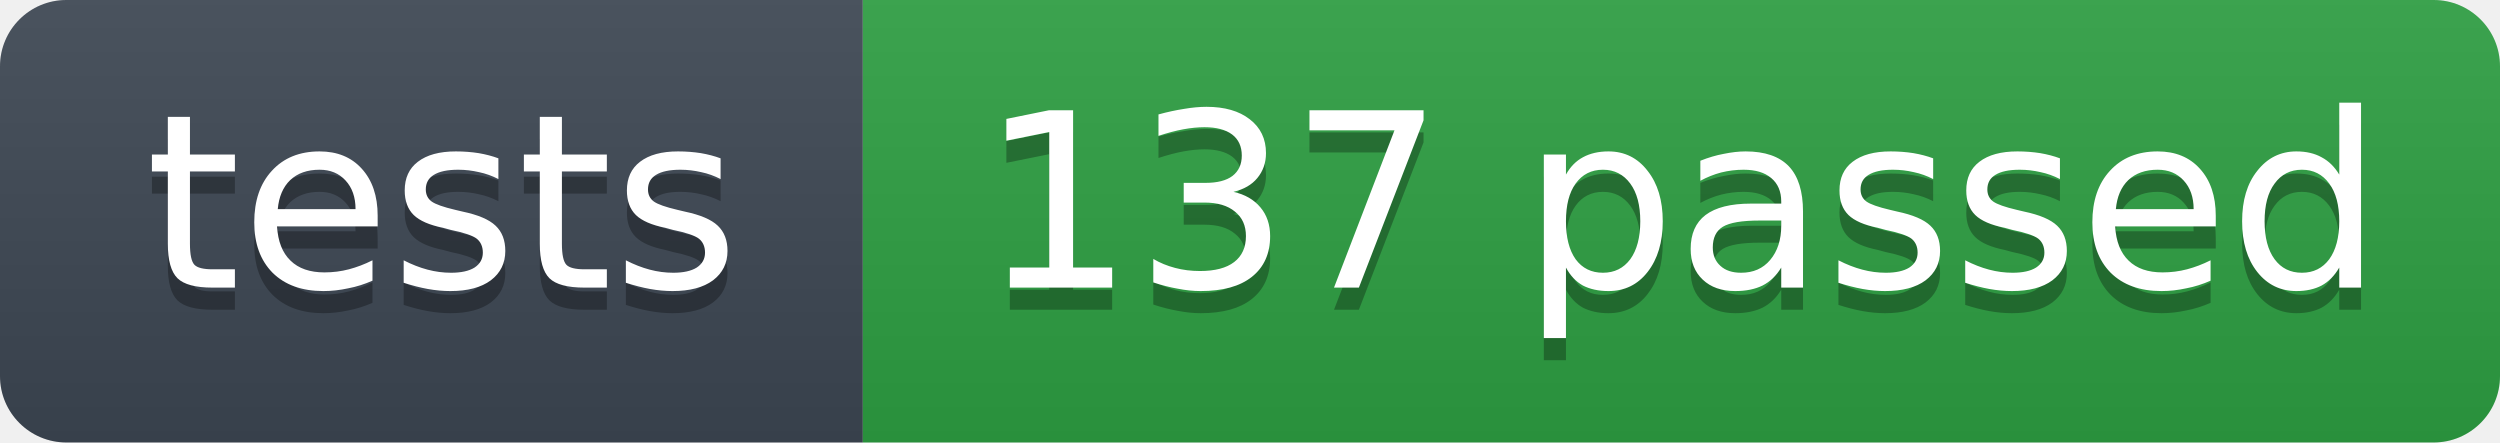
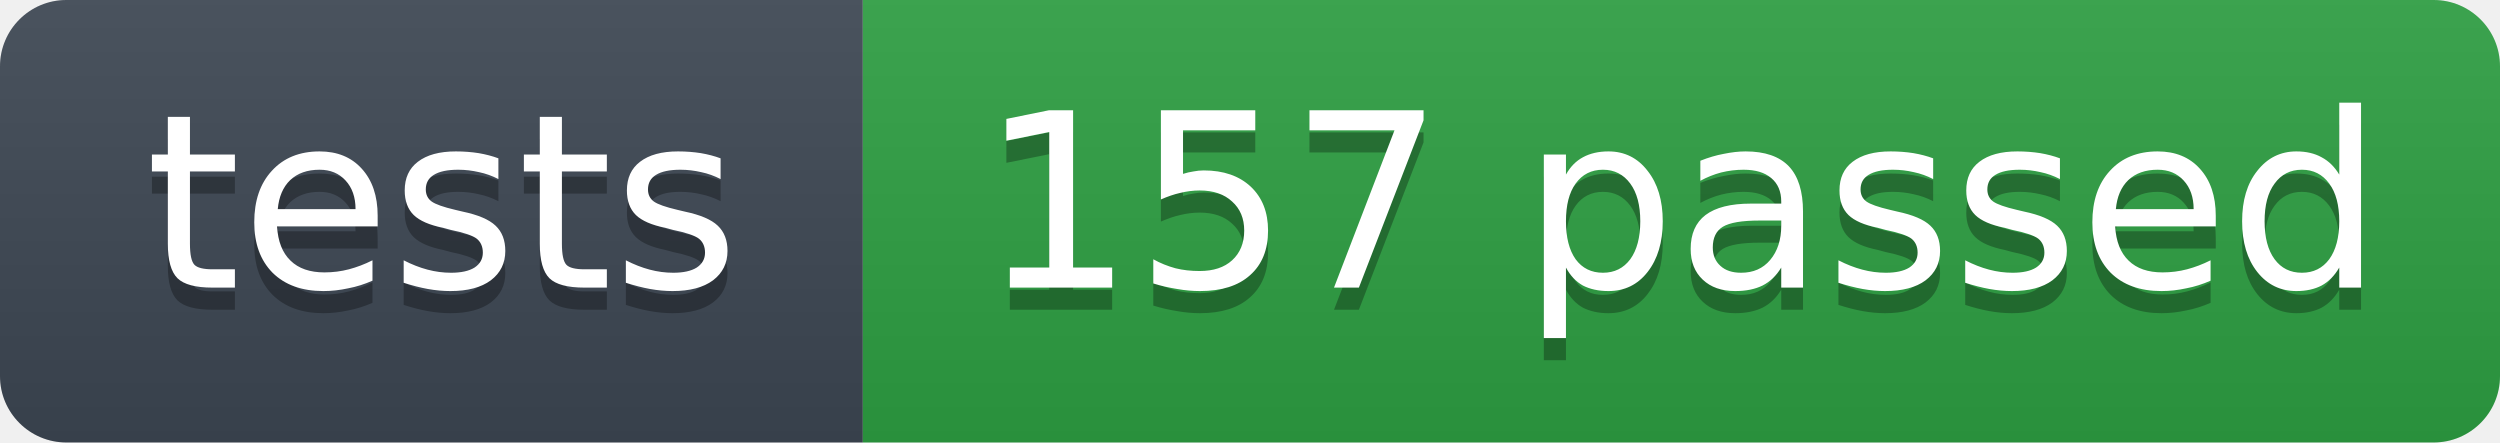
- <svg xmlns="http://www.w3.org/2000/svg" width="113" height="20" role="img" aria-label="tests: 137 passed">
+ <svg xmlns="http://www.w3.org/2000/svg" width="113" height="20" role="img" aria-label="tests: 157 passed">
  <linearGradient id="s" x2="0" y2="100%">
    <stop offset="0" stop-color="#bbb" stop-opacity=".1" />
    <stop offset="1" stop-opacity=".1" />
  </linearGradient>
  <clipPath id="r">
    <rect width="113" height="20" rx="3" fill="#fff" />
  </clipPath>
  <g clip-path="url(#r)">
    <rect width="39" height="20" fill="#3d4753" />
    <rect x="39" width="74" height="20" fill="#2ea043" />
    <rect width="113" height="20" fill="url(#s)" />
  </g>
  <g fill="#fff" text-anchor="middle" font-family="Verdana,Geneva,DejaVu Sans,sans-serif" font-size="11">
    <text x="20" y="14" fill="#010101" fill-opacity=".3">tests</text>
    <text x="20" y="13">tests</text>
-     <text x="76" y="14" fill="#010101" fill-opacity=".3">137 passed</text>
-     <text x="76" y="13">137 passed</text>
+     <text x="76" y="14" fill="#010101" fill-opacity=".3">157 passed</text>
+     <text x="76" y="13">157 passed</text>
  </g>
</svg>
